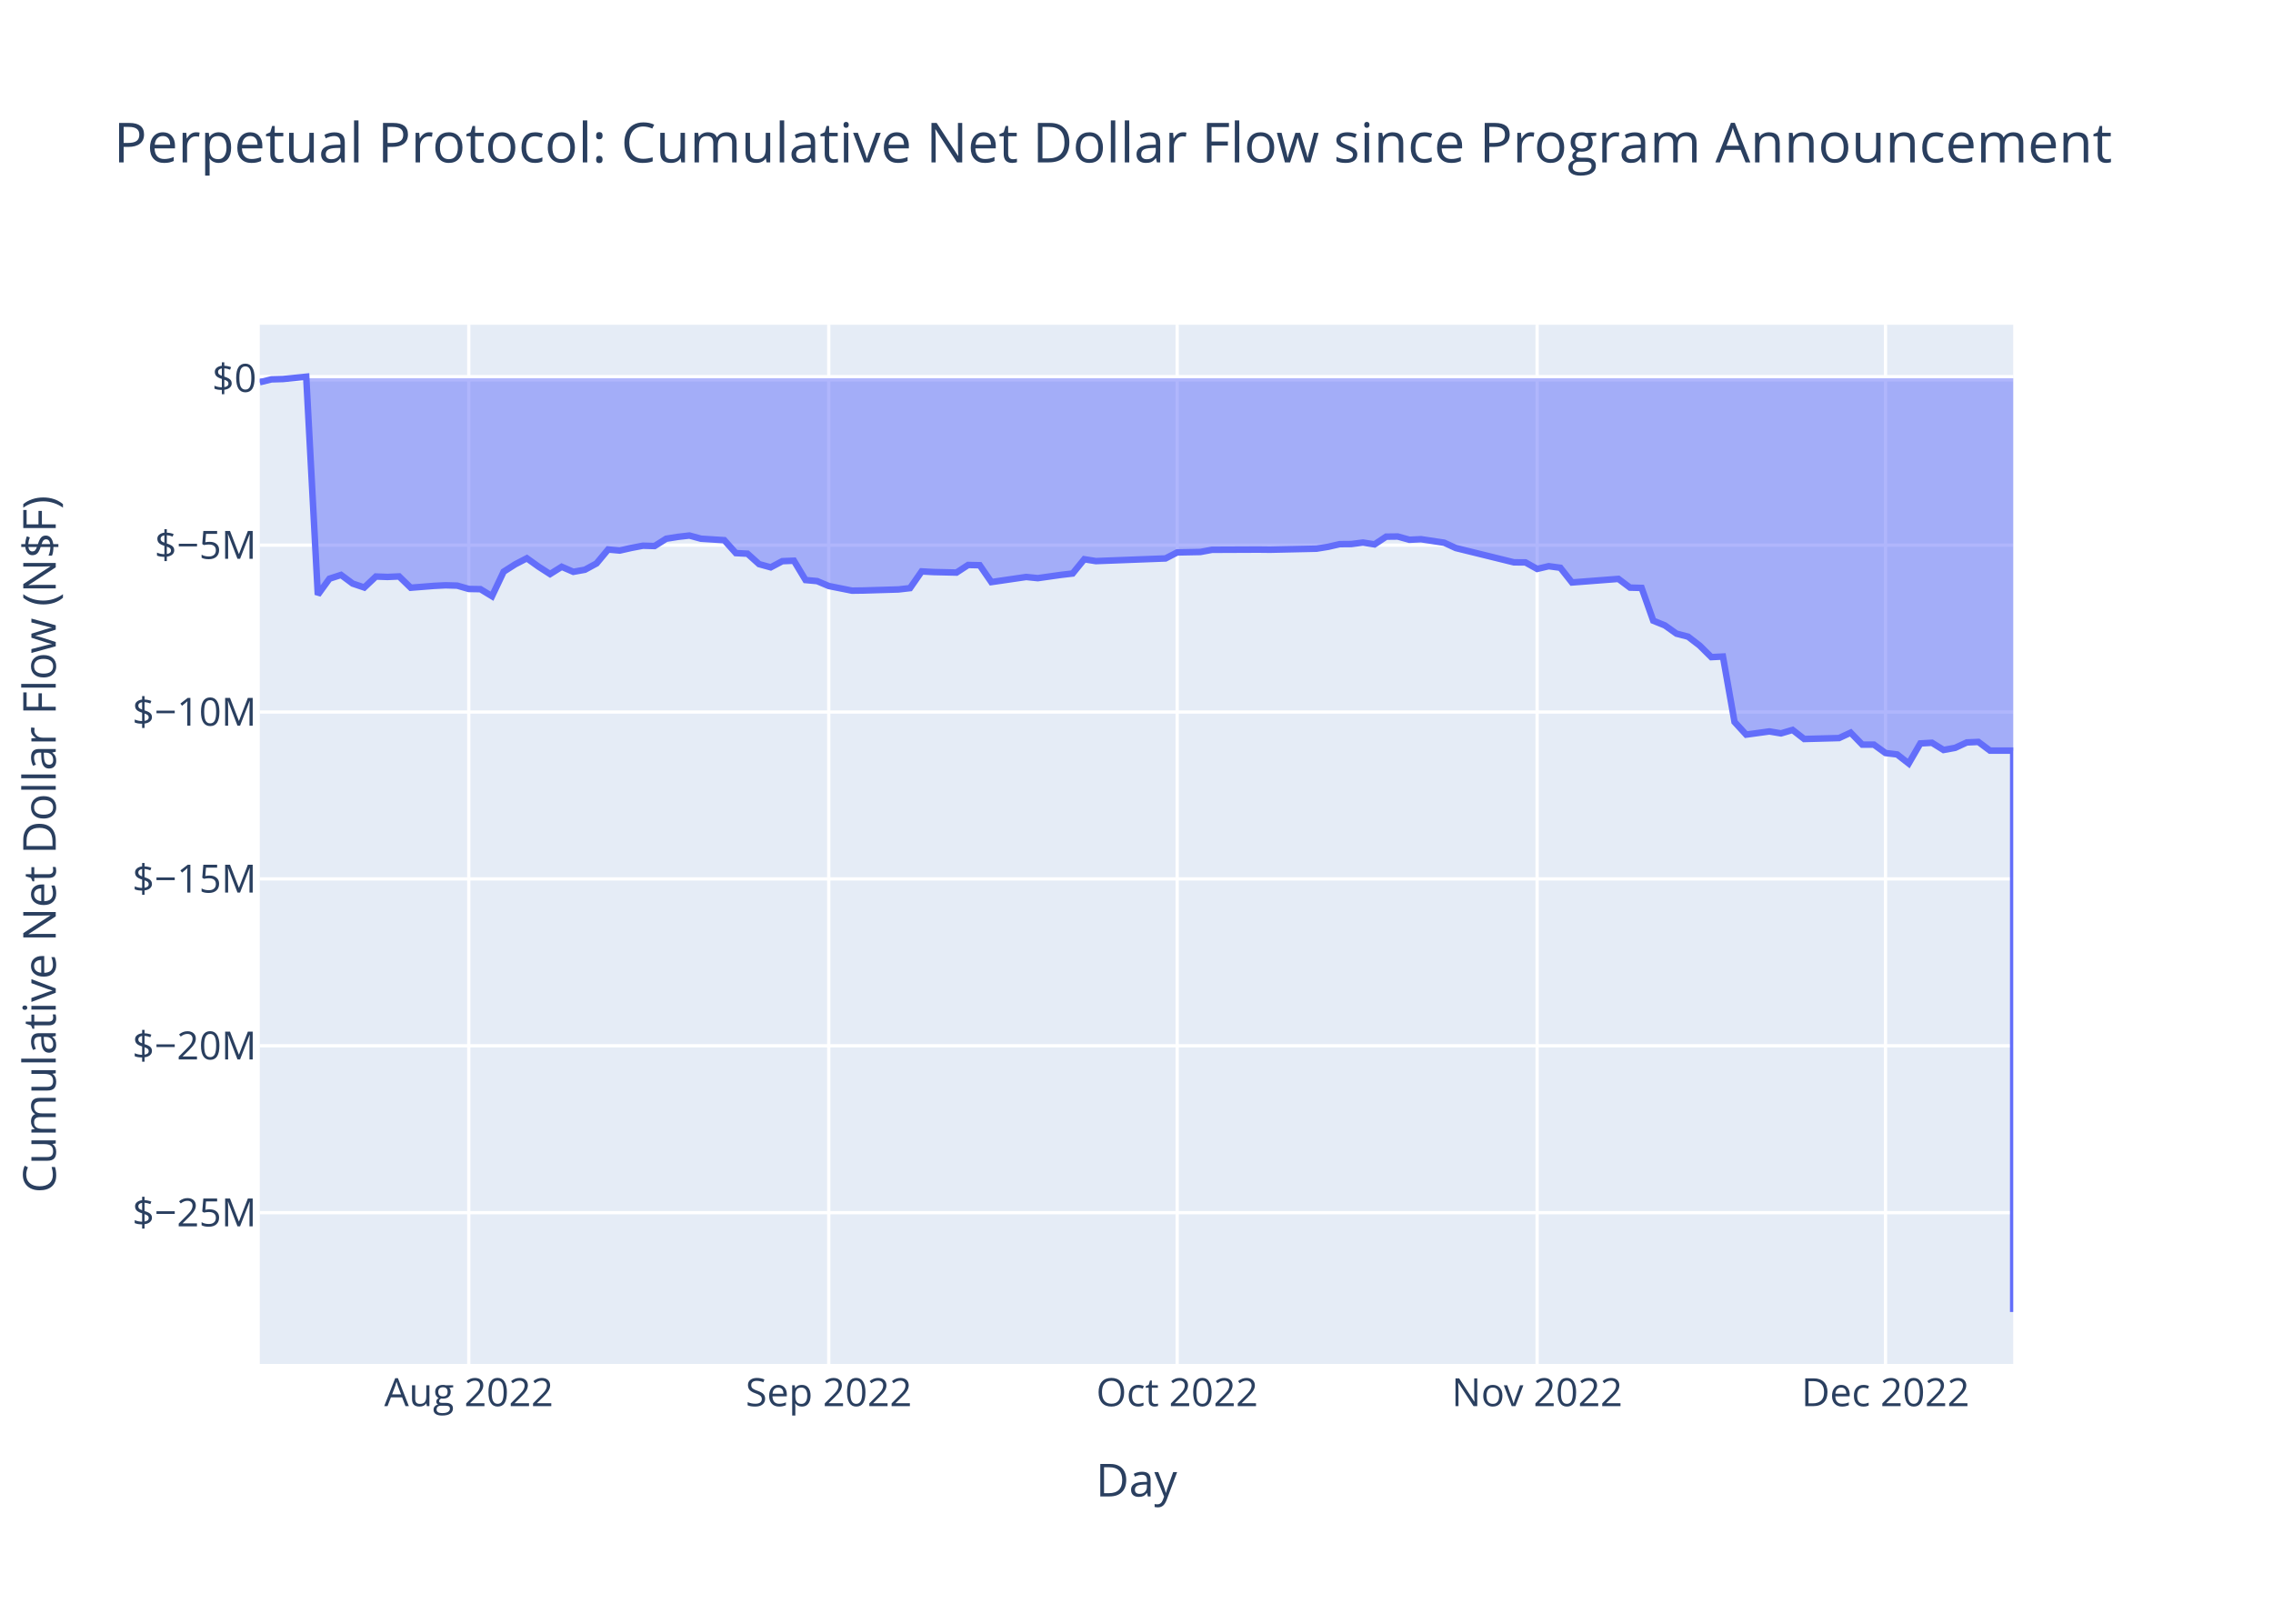
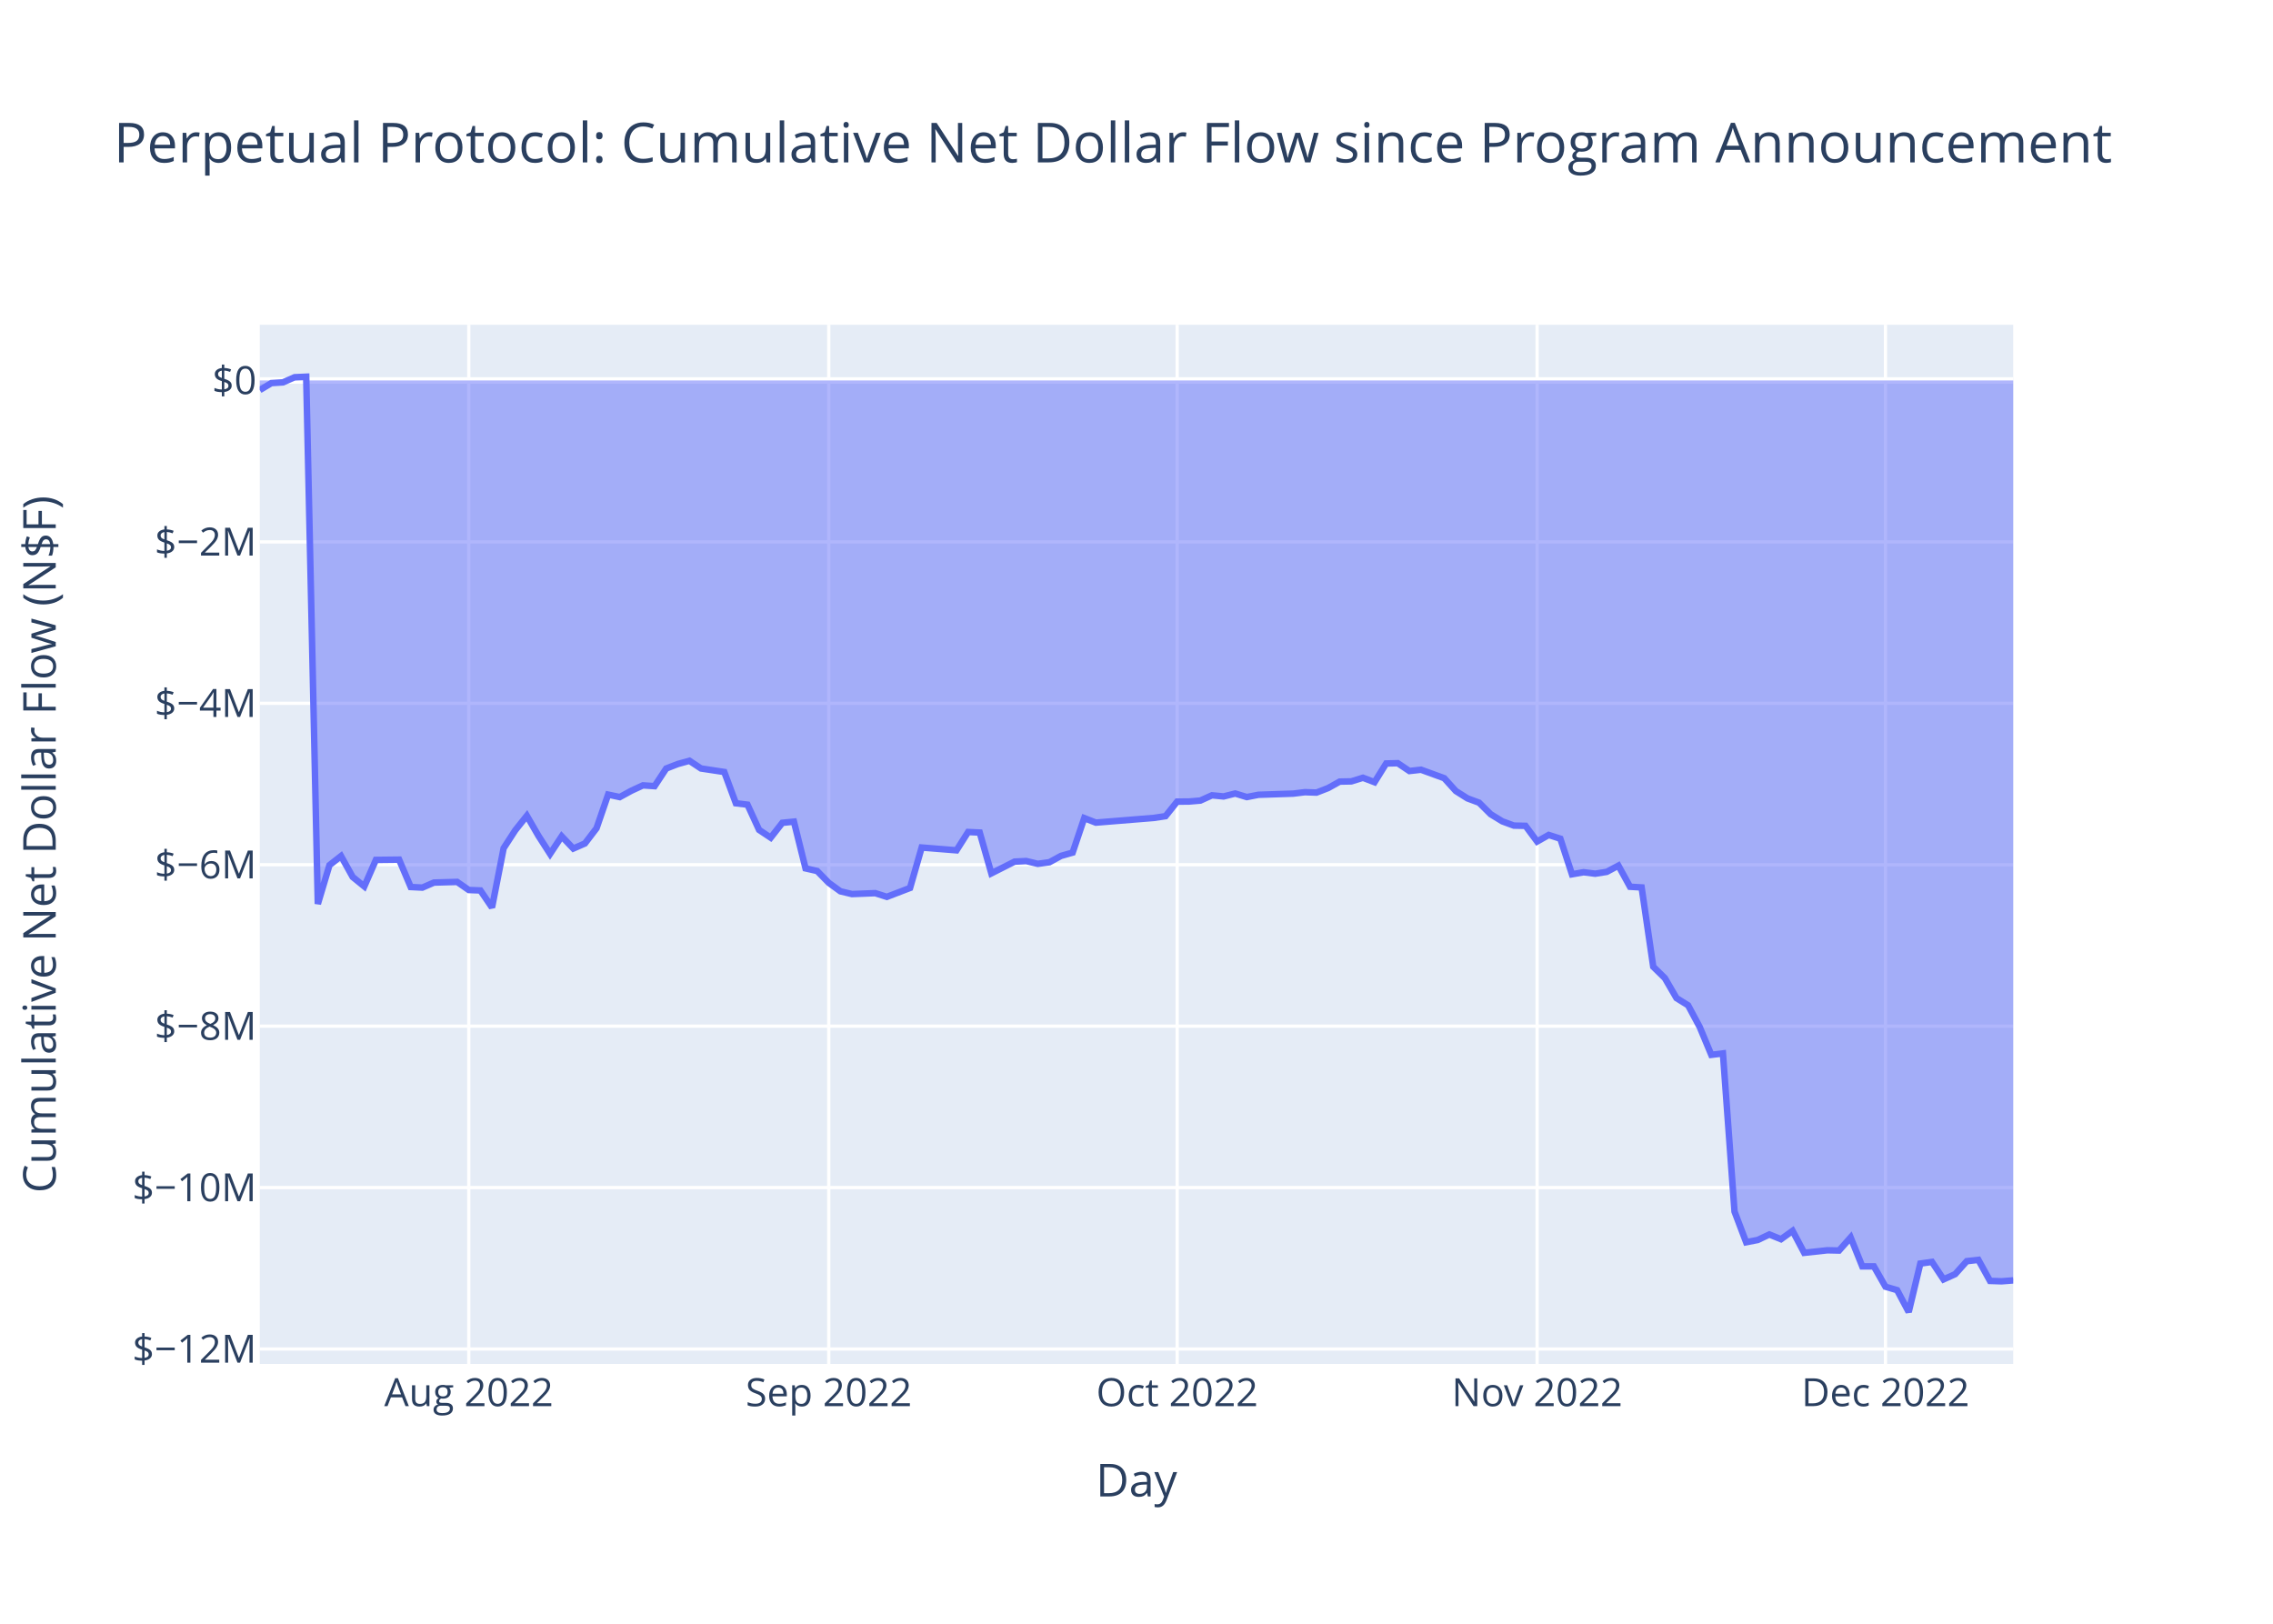
<svg xmlns="http://www.w3.org/2000/svg" class="main-svg" width="700" height="500" style="" viewBox="0 0 700 500">
  <rect x="0" y="0" width="700" height="500" style="fill: rgb(255, 255, 255); fill-opacity: 1;" />
-   <defs id="defs-eaff1f">
+   <defs id="defs-73c570">
    <g class="clips">
-       <clipPath id="clipeaff1fxyplot" class="plotclip">
+       <clipPath id="clip73c570xyplot" class="plotclip">
        <rect width="540" height="320" />
      </clipPath>
-       <clipPath class="axesclip" id="clipeaff1fx">
+       <clipPath class="axesclip" id="clip73c570x">
        <rect x="80" y="0" width="540" height="500" />
      </clipPath>
-       <clipPath class="axesclip" id="clipeaff1fy">
+       <clipPath class="axesclip" id="clip73c570y">
        <rect x="0" y="100" width="700" height="320" />
      </clipPath>
-       <clipPath class="axesclip" id="clipeaff1fxy">
+       <clipPath class="axesclip" id="clip73c570xy">
        <rect x="80" y="100" width="540" height="320" />
      </clipPath>
    </g>
    <g class="gradients" />
    <g class="patterns" />
  </defs>
  <g class="bglayer">
    <rect class="bg" x="80" y="100" width="540" height="320" style="fill: rgb(229, 236, 246); fill-opacity: 1; stroke-width: 0;" />
  </g>
  <g class="layer-below">
    <g class="imagelayer" />
    <g class="shapelayer" />
  </g>
  <g class="cartesianlayer">
    <g class="subplot xy">
      <g class="layer-subplot">
        <g class="shapelayer" />
        <g class="imagelayer" />
      </g>
      <g class="minor-gridlayer">
        <g class="x" />
        <g class="y" />
      </g>
      <g class="gridlayer">
        <g class="x">
          <path class="xgrid crisp" transform="translate(144.37,0)" d="M0,100v320" style="stroke: rgb(255, 255, 255); stroke-opacity: 1; stroke-width: 1px;" />
          <path class="xgrid crisp" transform="translate(255.23,0)" d="M0,100v320" style="stroke: rgb(255, 255, 255); stroke-opacity: 1; stroke-width: 1px;" />
          <path class="xgrid crisp" transform="translate(362.52,0)" d="M0,100v320" style="stroke: rgb(255, 255, 255); stroke-opacity: 1; stroke-width: 1px;" />
          <path class="xgrid crisp" transform="translate(473.38,0)" d="M0,100v320" style="stroke: rgb(255, 255, 255); stroke-opacity: 1; stroke-width: 1px;" />
          <path class="xgrid crisp" transform="translate(580.66,0)" d="M0,100v320" style="stroke: rgb(255, 255, 255); stroke-opacity: 1; stroke-width: 1px;" />
        </g>
        <g class="y">
-           <path class="ygrid crisp" transform="translate(0,373.42)" d="M80,0h540" style="stroke: rgb(255, 255, 255); stroke-opacity: 1; stroke-width: 1px;" />
-           <path class="ygrid crisp" transform="translate(0,322.03)" d="M80,0h540" style="stroke: rgb(255, 255, 255); stroke-opacity: 1; stroke-width: 1px;" />
-           <path class="ygrid crisp" transform="translate(0,270.64)" d="M80,0h540" style="stroke: rgb(255, 255, 255); stroke-opacity: 1; stroke-width: 1px;" />
-           <path class="ygrid crisp" transform="translate(0,219.26)" d="M80,0h540" style="stroke: rgb(255, 255, 255); stroke-opacity: 1; stroke-width: 1px;" />
-           <path class="ygrid crisp" transform="translate(0,167.87)" d="M80,0h540" style="stroke: rgb(255, 255, 255); stroke-opacity: 1; stroke-width: 1px;" />
+           <path class="ygrid crisp" transform="translate(0,415.4)" d="M80,0h540" style="stroke: rgb(255, 255, 255); stroke-opacity: 1; stroke-width: 1px;" />
+           <path class="ygrid crisp" transform="translate(0,365.7)" d="M80,0h540" style="stroke: rgb(255, 255, 255); stroke-opacity: 1; stroke-width: 1px;" />
+           <path class="ygrid crisp" transform="translate(0,315.99)" d="M80,0h540" style="stroke: rgb(255, 255, 255); stroke-opacity: 1; stroke-width: 1px;" />
+           <path class="ygrid crisp" transform="translate(0,266.28)" d="M80,0h540" style="stroke: rgb(255, 255, 255); stroke-opacity: 1; stroke-width: 1px;" />
+           <path class="ygrid crisp" transform="translate(0,216.57)" d="M80,0h540" style="stroke: rgb(255, 255, 255); stroke-opacity: 1; stroke-width: 1px;" />
+           <path class="ygrid crisp" transform="translate(0,166.87)" d="M80,0h540" style="stroke: rgb(255, 255, 255); stroke-opacity: 1; stroke-width: 1px;" />
        </g>
      </g>
      <g class="zerolinelayer">
-         <path class="yzl zl crisp" transform="translate(0,116.48)" d="M80,0h540" style="stroke: rgb(255, 255, 255); stroke-opacity: 1; stroke-width: 2px;" />
+         <path class="yzl zl crisp" transform="translate(0,117.16)" d="M80,0h540" style="stroke: rgb(255, 255, 255); stroke-opacity: 1; stroke-width: 2px;" />
      </g>
      <path class="xlines-below" />
      <path class="ylines-below" />
      <g class="overlines-below" />
      <g class="xaxislayer-below" />
      <g class="yaxislayer-below" />
      <g class="overaxes-below" />
-       <g class="plot" transform="translate(80,100)" clip-path="url(#clipeaff1fxyplot)">
+       <g class="plot" transform="translate(80,100)" clip-path="url(#clip73c570xyplot)">
        <g class="scatterlayer mlayer">
-           <g class="trace scatter tracea2d442" style="stroke-miterlimit: 2;">
+           <g class="trace scatter trace35001b" style="stroke-miterlimit: 2;">
            <g class="fills">
              <g>
-                 <path class="js-fill" d="M540,16.48L0,16.48L0,17.7L3.58,16.82L7.15,16.72L14.3,16L17.88,83.14L21.46,78.2L25.03,77.04L28.61,79.7L32.19,80.91L35.76,77.53L39.34,77.66L42.91,77.5L46.49,80.98L53.64,80.41L57.22,80.23L60.79,80.33L64.37,81.36L67.95,81.42L71.52,83.59L75.1,76.04L78.68,73.76L82.25,71.91L85.83,74.47L89.4,76.77L92.98,74.53L96.56,76.08L100.13,75.44L103.71,73.5L107.28,69.21L110.86,69.53L114.44,68.72L118.01,68.04L121.59,68.14L125.17,65.89L128.74,65.32L132.32,64.91L135.89,65.89L143.05,66.34L146.62,70.32L150.2,70.5L153.77,73.71L157.35,74.7L160.93,72.8L164.5,72.66L168.08,78.61L171.66,78.94L175.23,80.45L182.38,81.88L185.96,81.83L196.69,81.51L200.26,81.1L203.84,75.95L207.42,76.15L214.57,76.31L218.15,73.97L221.72,74.05L225.3,79.24L236.03,77.67L239.6,78.03L246.75,77.02L250.33,76.6L253.91,72.21L257.48,72.78L278.94,71.96L282.52,70.11L289.67,69.97L293.25,69.3L307.55,69.24L311.13,69.28L325.43,68.96L329.01,68.38L332.58,67.56L336.16,67.53L339.74,67.07L343.31,67.63L346.89,65.25L350.46,65.21L354.04,66.21L357.62,66.04L364.77,67.12L368.34,68.76L386.23,73.16L389.8,73.19L393.38,75.19L396.95,74.35L400.53,74.83L404.11,79.36L418.41,78.26L421.99,80.95L425.56,81.04L429.14,91.13L432.72,92.58L436.29,95.12L439.87,96.05L443.44,98.8L447.02,102.35L450.6,102.17L454.17,122.31L457.75,126.21L464.9,125.23L468.48,125.83L472.05,124.77L475.63,127.56L486.36,127.27L489.93,125.61L493.51,129.29L497.09,129.29L500.66,131.88L504.24,132.31L507.81,135.1L511.39,128.93L514.97,128.72L518.54,130.94L522.12,130.28L525.7,128.62L529.27,128.46L532.85,131.14L540,131.14L540,304" style="fill: rgb(99, 110, 250); fill-opacity: 0.5; stroke-width: 0;" />
+                 <path class="js-fill" d="M540,17.16L0,17.16L0,20.11L3.58,17.97L7.15,17.74L10.73,16.16L14.3,16L17.88,178.35L21.46,166.41L25.03,163.61L28.61,170.05L32.19,172.96L35.76,164.79L42.91,164.71L46.49,173.14L50.07,173.32L53.64,171.77L60.79,171.57L64.37,174.06L67.95,174.2L71.52,179.44L75.1,161.19L78.68,155.67L82.25,151.2L85.83,157.39L89.4,162.94L92.98,157.53L96.56,161.29L100.13,159.73L103.71,155.04L107.28,144.68L110.86,145.45L114.44,143.49L118.01,141.84L121.59,142.08L125.17,136.65L128.74,135.26L132.32,134.27L135.89,136.64L143.05,137.72L146.62,147.35L150.2,147.78L153.77,155.55L157.35,157.94L160.93,153.37L164.5,153.01L168.08,167.4L171.66,168.21L175.23,171.85L178.81,174.46L182.38,175.31L189.54,175.03L193.11,176.17L200.26,173.43L203.84,160.98L214.57,161.84L218.15,156.2L221.72,156.37L225.3,168.93L232.45,165.32L236.03,165.14L239.6,166L243.18,165.51L246.75,163.56L250.33,162.54L253.91,151.92L257.48,153.31L275.36,151.86L278.94,151.32L282.52,146.84L286.09,146.82L289.67,146.52L293.25,144.9L296.82,145.25L300.4,144.35L303.97,145.44L307.55,144.74L318.28,144.38L321.85,143.94L325.43,144.06L329.01,142.67L332.58,140.68L336.16,140.61L339.74,139.5L343.31,140.86L346.89,135.1L350.46,135.01L354.04,137.42L357.62,137.02L364.77,139.63L368.34,143.58L371.92,145.84L375.5,147.17L379.07,150.72L382.65,152.91L386.23,154.23L389.8,154.3L393.38,159.13L396.95,157.11L400.53,158.26L404.11,169.22L407.68,168.59L411.26,169.04L414.83,168.47L418.41,166.55L421.99,173.06L425.56,173.27L429.14,197.69L432.72,201.19L436.29,207.34L439.87,209.57L443.44,216.23L447.02,224.82L450.6,224.38L454.17,273.08L457.75,282.52L461.32,281.83L464.9,280.13L468.48,281.59L472.05,279.02L475.63,285.78L482.78,285L486.36,285.08L489.93,281.05L493.51,289.95L497.09,289.96L500.66,296.22L504.24,297.27L507.81,304L511.39,289.09L514.97,288.58L518.54,293.96L522.12,292.35L525.7,288.35L529.27,287.95L532.85,294.43L536.42,294.55L540,294.27" style="fill: rgb(99, 110, 250); fill-opacity: 0.5; stroke-width: 0;" />
              </g>
            </g>
            <g class="errorbars" />
            <g class="lines">
-               <path class="js-line" d="M0,17.7L3.58,16.82L7.15,16.72L14.3,16L17.88,83.14L21.46,78.2L25.03,77.04L28.61,79.7L32.19,80.91L35.76,77.53L39.34,77.66L42.91,77.5L46.49,80.98L53.64,80.41L57.22,80.23L60.79,80.33L64.37,81.36L67.95,81.42L71.52,83.59L75.1,76.04L78.68,73.76L82.25,71.91L85.83,74.47L89.4,76.77L92.98,74.53L96.56,76.08L100.13,75.44L103.71,73.5L107.28,69.21L110.86,69.53L114.44,68.72L118.01,68.04L121.59,68.14L125.17,65.89L128.74,65.32L132.32,64.91L135.89,65.89L143.05,66.34L146.62,70.32L150.2,70.5L153.77,73.71L157.35,74.7L160.93,72.8L164.5,72.66L168.08,78.61L171.66,78.94L175.23,80.45L182.38,81.88L185.96,81.83L196.69,81.51L200.26,81.1L203.84,75.95L207.42,76.15L214.57,76.31L218.15,73.97L221.72,74.05L225.3,79.24L236.03,77.67L239.6,78.03L246.75,77.02L250.33,76.6L253.91,72.21L257.48,72.78L278.94,71.96L282.52,70.11L289.67,69.97L293.25,69.3L307.55,69.24L311.13,69.28L325.43,68.96L329.01,68.38L332.58,67.56L336.16,67.53L339.74,67.07L343.31,67.63L346.89,65.25L350.46,65.21L354.04,66.21L357.62,66.04L364.77,67.12L368.34,68.76L386.23,73.16L389.8,73.19L393.38,75.19L396.95,74.35L400.53,74.83L404.11,79.36L418.41,78.26L421.99,80.95L425.56,81.04L429.14,91.13L432.72,92.58L436.29,95.12L439.87,96.05L443.44,98.8L447.02,102.35L450.6,102.17L454.17,122.31L457.75,126.21L464.9,125.23L468.48,125.83L472.05,124.77L475.63,127.56L486.36,127.27L489.93,125.61L493.51,129.29L497.09,129.29L500.66,131.88L504.24,132.31L507.81,135.1L511.39,128.93L514.97,128.72L518.54,130.94L522.12,130.28L525.7,128.62L529.27,128.46L532.85,131.14L540,131.14L540,304" style="vector-effect: non-scaling-stroke; fill: none; stroke: rgb(99, 110, 250); stroke-opacity: 1; stroke-width: 2px; opacity: 1;" />
+               <path class="js-line" d="M0,20.11L3.58,17.97L7.15,17.74L10.73,16.16L14.3,16L17.88,178.35L21.46,166.41L25.03,163.61L28.61,170.05L32.19,172.96L35.76,164.79L42.91,164.71L46.49,173.14L50.07,173.32L53.64,171.77L60.79,171.57L64.37,174.06L67.95,174.2L71.52,179.44L75.1,161.19L78.68,155.67L82.25,151.2L85.83,157.39L89.4,162.94L92.98,157.53L96.56,161.29L100.13,159.73L103.71,155.04L107.28,144.68L110.86,145.45L114.44,143.49L118.01,141.84L121.59,142.08L125.17,136.65L128.74,135.26L132.32,134.27L135.89,136.64L143.05,137.72L146.62,147.35L150.2,147.78L153.77,155.55L157.35,157.94L160.93,153.37L164.5,153.01L168.08,167.4L171.66,168.21L175.23,171.85L178.81,174.46L182.38,175.31L189.54,175.03L193.11,176.17L200.26,173.43L203.84,160.98L214.57,161.84L218.15,156.2L221.72,156.37L225.3,168.93L232.45,165.32L236.03,165.14L239.6,166L243.18,165.51L246.75,163.56L250.33,162.54L253.91,151.92L257.48,153.31L275.36,151.86L278.94,151.32L282.52,146.84L286.09,146.82L289.67,146.52L293.25,144.9L296.82,145.25L300.4,144.35L303.97,145.44L307.55,144.74L318.28,144.38L321.85,143.94L325.43,144.06L329.01,142.67L332.58,140.68L336.16,140.61L339.74,139.5L343.31,140.86L346.89,135.1L350.46,135.01L354.04,137.42L357.62,137.02L364.77,139.63L368.34,143.58L371.92,145.84L375.5,147.17L379.07,150.72L382.65,152.91L386.23,154.23L389.8,154.3L393.38,159.13L396.95,157.11L400.53,158.26L404.11,169.22L407.68,168.59L411.26,169.04L414.83,168.47L418.41,166.55L421.99,173.06L425.56,173.27L429.14,197.69L432.72,201.19L436.29,207.34L439.87,209.57L443.44,216.23L447.02,224.82L450.6,224.38L454.17,273.08L457.75,282.52L461.32,281.83L464.9,280.13L468.48,281.59L472.05,279.02L475.63,285.78L482.78,285L486.36,285.08L489.93,281.05L493.51,289.95L497.09,289.96L500.66,296.22L504.24,297.27L507.81,304L511.39,289.09L514.97,288.58L518.54,293.96L522.12,292.35L525.7,288.35L529.27,287.95L532.85,294.43L536.42,294.55L540,294.27" style="vector-effect: non-scaling-stroke; fill: none; stroke: rgb(99, 110, 250); stroke-opacity: 1; stroke-width: 2px; opacity: 1;" />
            </g>
            <g class="points" />
            <g class="text" />
          </g>
        </g>
      </g>
      <g class="overplot" />
      <path class="xlines-above crisp" d="M0,0" style="fill: none;" />
      <path class="ylines-above crisp" d="M0,0" style="fill: none;" />
      <g class="overlines-above" />
      <g class="xaxislayer-above">
        <g class="xtick">
          <text text-anchor="middle" x="0" y="433" transform="translate(144.37,0)" style="font-family: 'Open Sans', verdana, arial, sans-serif; font-size: 12px; fill: rgb(42, 63, 95); fill-opacity: 1; white-space: pre; opacity: 1;">Aug 2022</text>
        </g>
        <g class="xtick">
          <text text-anchor="middle" x="0" y="433" style="font-family: 'Open Sans', verdana, arial, sans-serif; font-size: 12px; fill: rgb(42, 63, 95); fill-opacity: 1; white-space: pre; opacity: 1;" transform="translate(255.23,0)">Sep 2022</text>
        </g>
        <g class="xtick">
          <text text-anchor="middle" x="0" y="433" style="font-family: 'Open Sans', verdana, arial, sans-serif; font-size: 12px; fill: rgb(42, 63, 95); fill-opacity: 1; white-space: pre; opacity: 1;" transform="translate(362.52,0)">Oct 2022</text>
        </g>
        <g class="xtick">
          <text text-anchor="middle" x="0" y="433" style="font-family: 'Open Sans', verdana, arial, sans-serif; font-size: 12px; fill: rgb(42, 63, 95); fill-opacity: 1; white-space: pre; opacity: 1;" transform="translate(473.38,0)">Nov 2022</text>
        </g>
        <g class="xtick">
          <text text-anchor="middle" x="0" y="433" style="font-family: 'Open Sans', verdana, arial, sans-serif; font-size: 12px; fill: rgb(42, 63, 95); fill-opacity: 1; white-space: pre; opacity: 1;" transform="translate(580.66,0)">Dec 2022</text>
        </g>
      </g>
      <g class="yaxislayer-above">
        <g class="ytick">
-           <text text-anchor="end" x="79" y="4.2" transform="translate(0,373.42)" style="font-family: 'Open Sans', verdana, arial, sans-serif; font-size: 12px; fill: rgb(42, 63, 95); fill-opacity: 1; white-space: pre; opacity: 1;">$−25M</text>
+           <text text-anchor="end" x="79" y="4.2" transform="translate(0,415.4)" style="font-family: 'Open Sans', verdana, arial, sans-serif; font-size: 12px; fill: rgb(42, 63, 95); fill-opacity: 1; white-space: pre; opacity: 1;">$−12M</text>
        </g>
        <g class="ytick">
-           <text text-anchor="end" x="79" y="4.2" style="font-family: 'Open Sans', verdana, arial, sans-serif; font-size: 12px; fill: rgb(42, 63, 95); fill-opacity: 1; white-space: pre; opacity: 1;" transform="translate(0,322.03)">$−20M</text>
+           <text text-anchor="end" x="79" y="4.2" style="font-family: 'Open Sans', verdana, arial, sans-serif; font-size: 12px; fill: rgb(42, 63, 95); fill-opacity: 1; white-space: pre; opacity: 1;" transform="translate(0,365.7)">$−10M</text>
        </g>
        <g class="ytick">
-           <text text-anchor="end" x="79" y="4.2" style="font-family: 'Open Sans', verdana, arial, sans-serif; font-size: 12px; fill: rgb(42, 63, 95); fill-opacity: 1; white-space: pre; opacity: 1;" transform="translate(0,270.64)">$−15M</text>
+           <text text-anchor="end" x="79" y="4.2" style="font-family: 'Open Sans', verdana, arial, sans-serif; font-size: 12px; fill: rgb(42, 63, 95); fill-opacity: 1; white-space: pre; opacity: 1;" transform="translate(0,315.99)">$−8M</text>
        </g>
        <g class="ytick">
-           <text text-anchor="end" x="79" y="4.2" style="font-family: 'Open Sans', verdana, arial, sans-serif; font-size: 12px; fill: rgb(42, 63, 95); fill-opacity: 1; white-space: pre; opacity: 1;" transform="translate(0,219.26)">$−10M</text>
+           <text text-anchor="end" x="79" y="4.2" style="font-family: 'Open Sans', verdana, arial, sans-serif; font-size: 12px; fill: rgb(42, 63, 95); fill-opacity: 1; white-space: pre; opacity: 1;" transform="translate(0,266.28)">$−6M</text>
        </g>
        <g class="ytick">
-           <text text-anchor="end" x="79" y="4.2" style="font-family: 'Open Sans', verdana, arial, sans-serif; font-size: 12px; fill: rgb(42, 63, 95); fill-opacity: 1; white-space: pre; opacity: 1;" transform="translate(0,167.87)">$−5M</text>
+           <text text-anchor="end" x="79" y="4.2" style="font-family: 'Open Sans', verdana, arial, sans-serif; font-size: 12px; fill: rgb(42, 63, 95); fill-opacity: 1; white-space: pre; opacity: 1;" transform="translate(0,216.57)">$−4M</text>
        </g>
        <g class="ytick">
-           <text text-anchor="end" x="79" y="4.2" style="font-family: 'Open Sans', verdana, arial, sans-serif; font-size: 12px; fill: rgb(42, 63, 95); fill-opacity: 1; white-space: pre; opacity: 1;" transform="translate(0,116.48)">$0</text>
+           <text text-anchor="end" x="79" y="4.2" style="font-family: 'Open Sans', verdana, arial, sans-serif; font-size: 12px; fill: rgb(42, 63, 95); fill-opacity: 1; white-space: pre; opacity: 1;" transform="translate(0,166.87)">$−2M</text>
+         </g>
+         <g class="ytick">
+           <text text-anchor="end" x="79" y="4.2" style="font-family: 'Open Sans', verdana, arial, sans-serif; font-size: 12px; fill: rgb(42, 63, 95); fill-opacity: 1; white-space: pre; opacity: 1;" transform="translate(0,117.16)">$0</text>
        </g>
      </g>
      <g class="overaxes-above" />
    </g>
  </g>
  <g class="polarlayer" />
  <g class="smithlayer" />
  <g class="ternarylayer" />
  <g class="geolayer" />
  <g class="funnelarealayer" />
  <g class="pielayer" />
  <g class="iciclelayer" />
  <g class="treemaplayer" />
  <g class="sunburstlayer" />
  <g class="glimages" />
-   <defs id="topdefs-eaff1f">
+   <defs id="topdefs-73c570">
    <g class="clips" />
  </defs>
  <g class="layer-above">
    <g class="imagelayer" />
    <g class="shapelayer" />
  </g>
  <g class="infolayer">
    <g class="g-gtitle">
      <text class="gtitle" x="35" y="50" text-anchor="start" dy="0em" style="font-family: 'Open Sans', verdana, arial, sans-serif; font-size: 17px; fill: rgb(42, 63, 95); opacity: 1; font-weight: normal; white-space: pre;">Perpetual Protocol: Cumulative Net Dollar Flow since Program Announcement</text>
    </g>
    <g class="g-xtitle">
      <text class="xtitle" x="350" y="460.8" text-anchor="middle" style="font-family: 'Open Sans', verdana, arial, sans-serif; font-size: 14px; fill: rgb(42, 63, 95); opacity: 1; font-weight: normal; white-space: pre;">Day</text>
    </g>
    <g class="g-ytitle">
      <text class="ytitle" transform="rotate(-90,17.16875,260)" x="17.169" y="260" text-anchor="middle" style="font-family: 'Open Sans', verdana, arial, sans-serif; font-size: 14px; fill: rgb(42, 63, 95); opacity: 1; font-weight: normal; white-space: pre;">Cumulative Net Dollar Flow (N$F)</text>
    </g>
  </g>
</svg>
